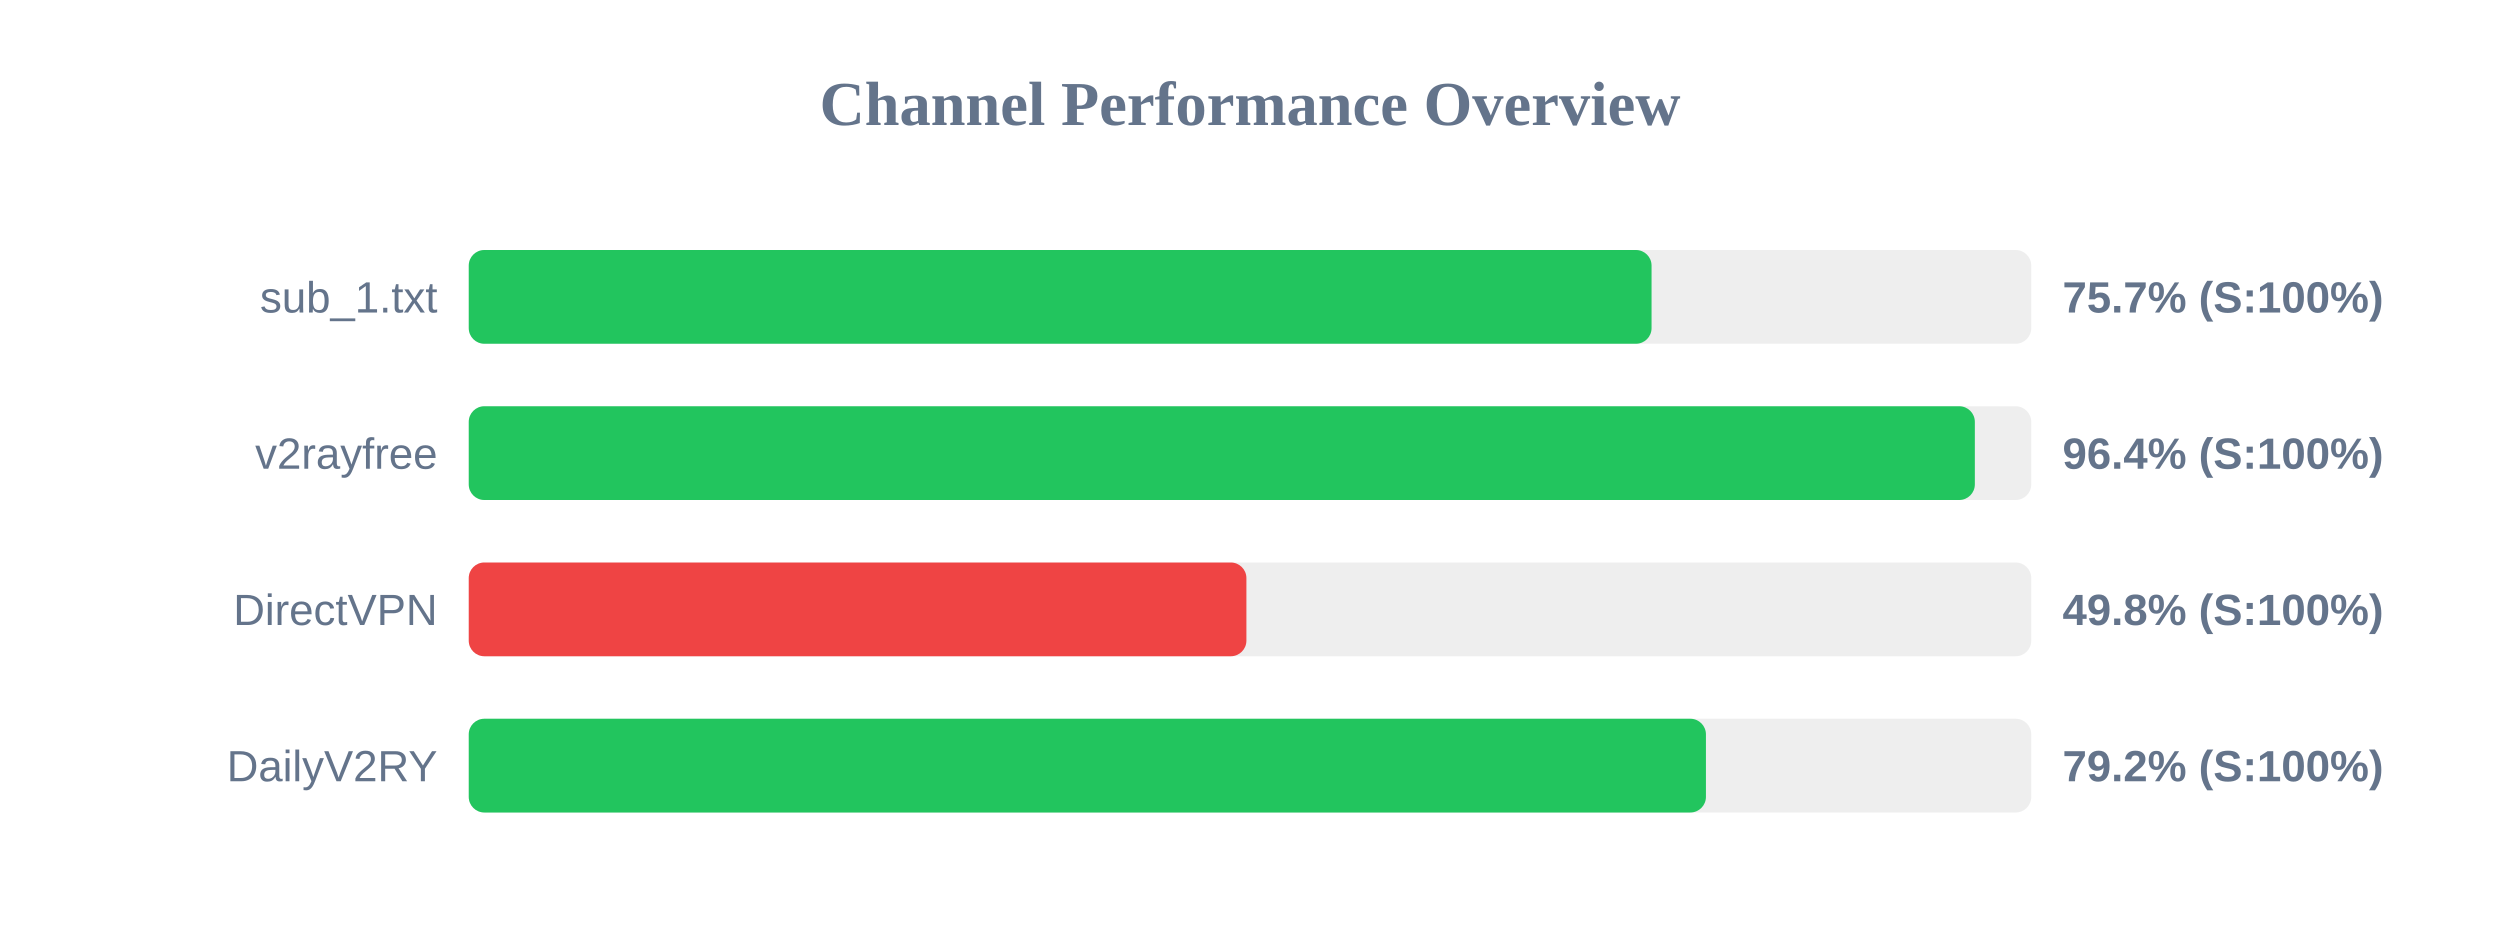
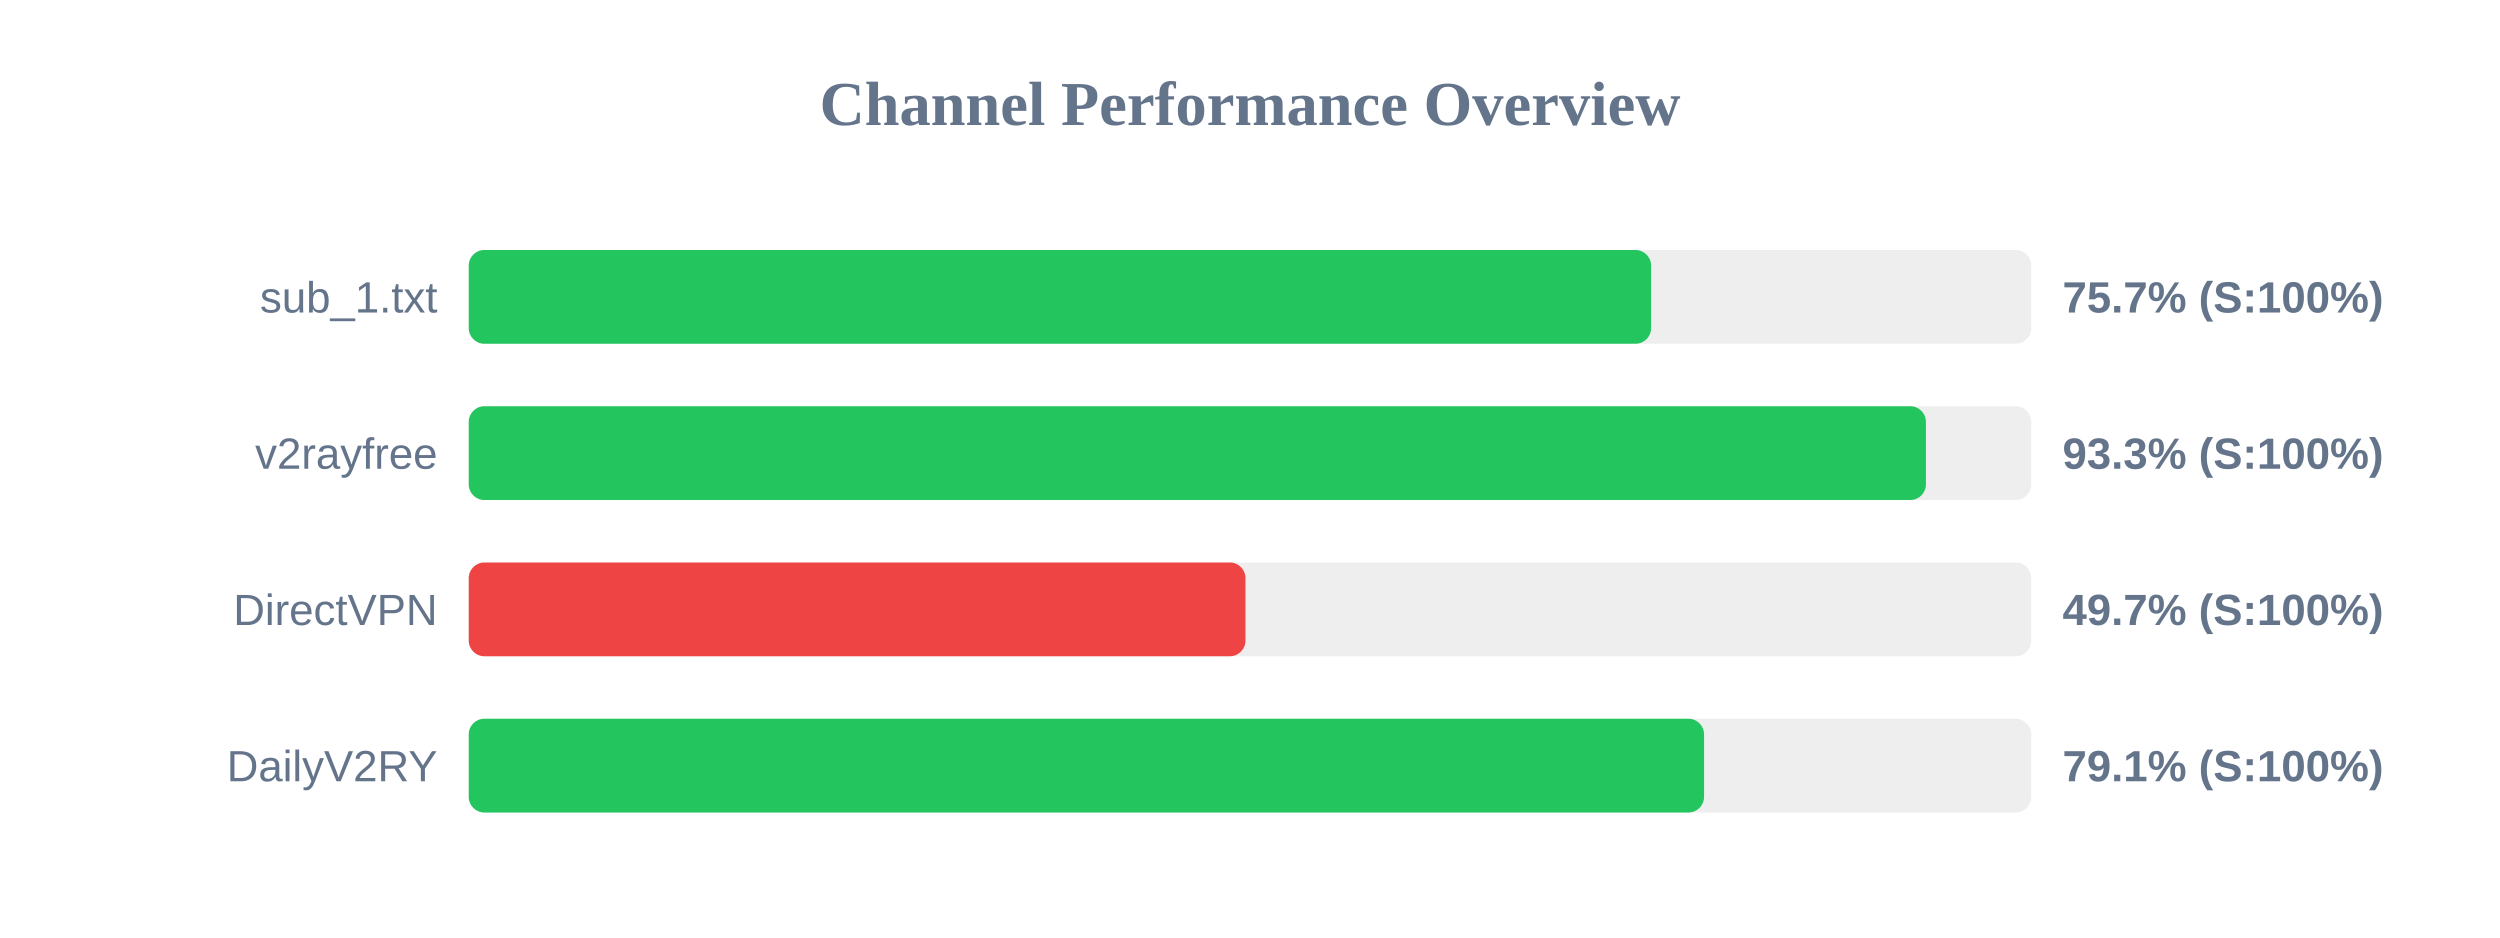
<svg xmlns="http://www.w3.org/2000/svg" width="800" height="300" version="1.1">
  <style>
        .row { font: 14px Arial; fill: #64748b; }
        .score { font: bold 14px Arial; fill: #64748b; }
    </style>
  <text x="400" y="40" text-anchor="middle" font-size="20px" font-weight="bold" fill="#64748b">Channel Performance Overview</text>
  <rect x="150" y="80" width="500" height="30" fill="#eee" rx="5" />
-   <rect x="150" y="80" width="378.5" height="30" fill="#22c55e" rx="5" />
+   <rect x="150" y="80" width="378.35" height="30" fill="#22c55e" rx="5" />
  <text x="140" y="100" text-anchor="end" class="row">sub_1.txt</text>
  <text x="660" y="100" text-anchor="start" class="score">75.7% (S:100%)</text>
  <rect x="150" y="130" width="500" height="30" fill="#eee" rx="5" />
-   <rect x="150" y="130" width="481.95" height="30" fill="#22c55e" rx="5" />
+   <rect x="150" y="130" width="466.3" height="30" fill="#22c55e" rx="5" />
  <text x="140" y="150" text-anchor="end" class="row">v2rayfree</text>
-   <text x="660" y="150" text-anchor="start" class="score">96.4% (S:100%)</text>
+   <text x="660" y="150" text-anchor="start" class="score">93.3% (S:100%)</text>
  <rect x="150" y="180" width="500" height="30" fill="#eee" rx="5" />
-   <rect x="150" y="180" width="248.85" height="30" fill="#ef4444" rx="5" />
+   <rect x="150" y="180" width="248.55" height="30" fill="#ef4444" rx="5" />
  <text x="140" y="200" text-anchor="end" class="row">DirectVPN</text>
-   <text x="660" y="200" text-anchor="start" class="score">49.8% (S:100%)</text>
+   <text x="660" y="200" text-anchor="start" class="score">49.7% (S:100%)</text>
  <rect x="150" y="230" width="500" height="30" fill="#eee" rx="5" />
-   <rect x="150" y="230" width="395.9" height="30" fill="#22c55e" rx="5" />
+   <rect x="150" y="230" width="395.3" height="30" fill="#22c55e" rx="5" />
  <text x="140" y="250" text-anchor="end" class="row">DailyV2RY</text>
-   <text x="660" y="250" text-anchor="start" class="score">79.2% (S:100%)</text>
+   <text x="660" y="250" text-anchor="start" class="score">79.1% (S:100%)</text>
</svg>
